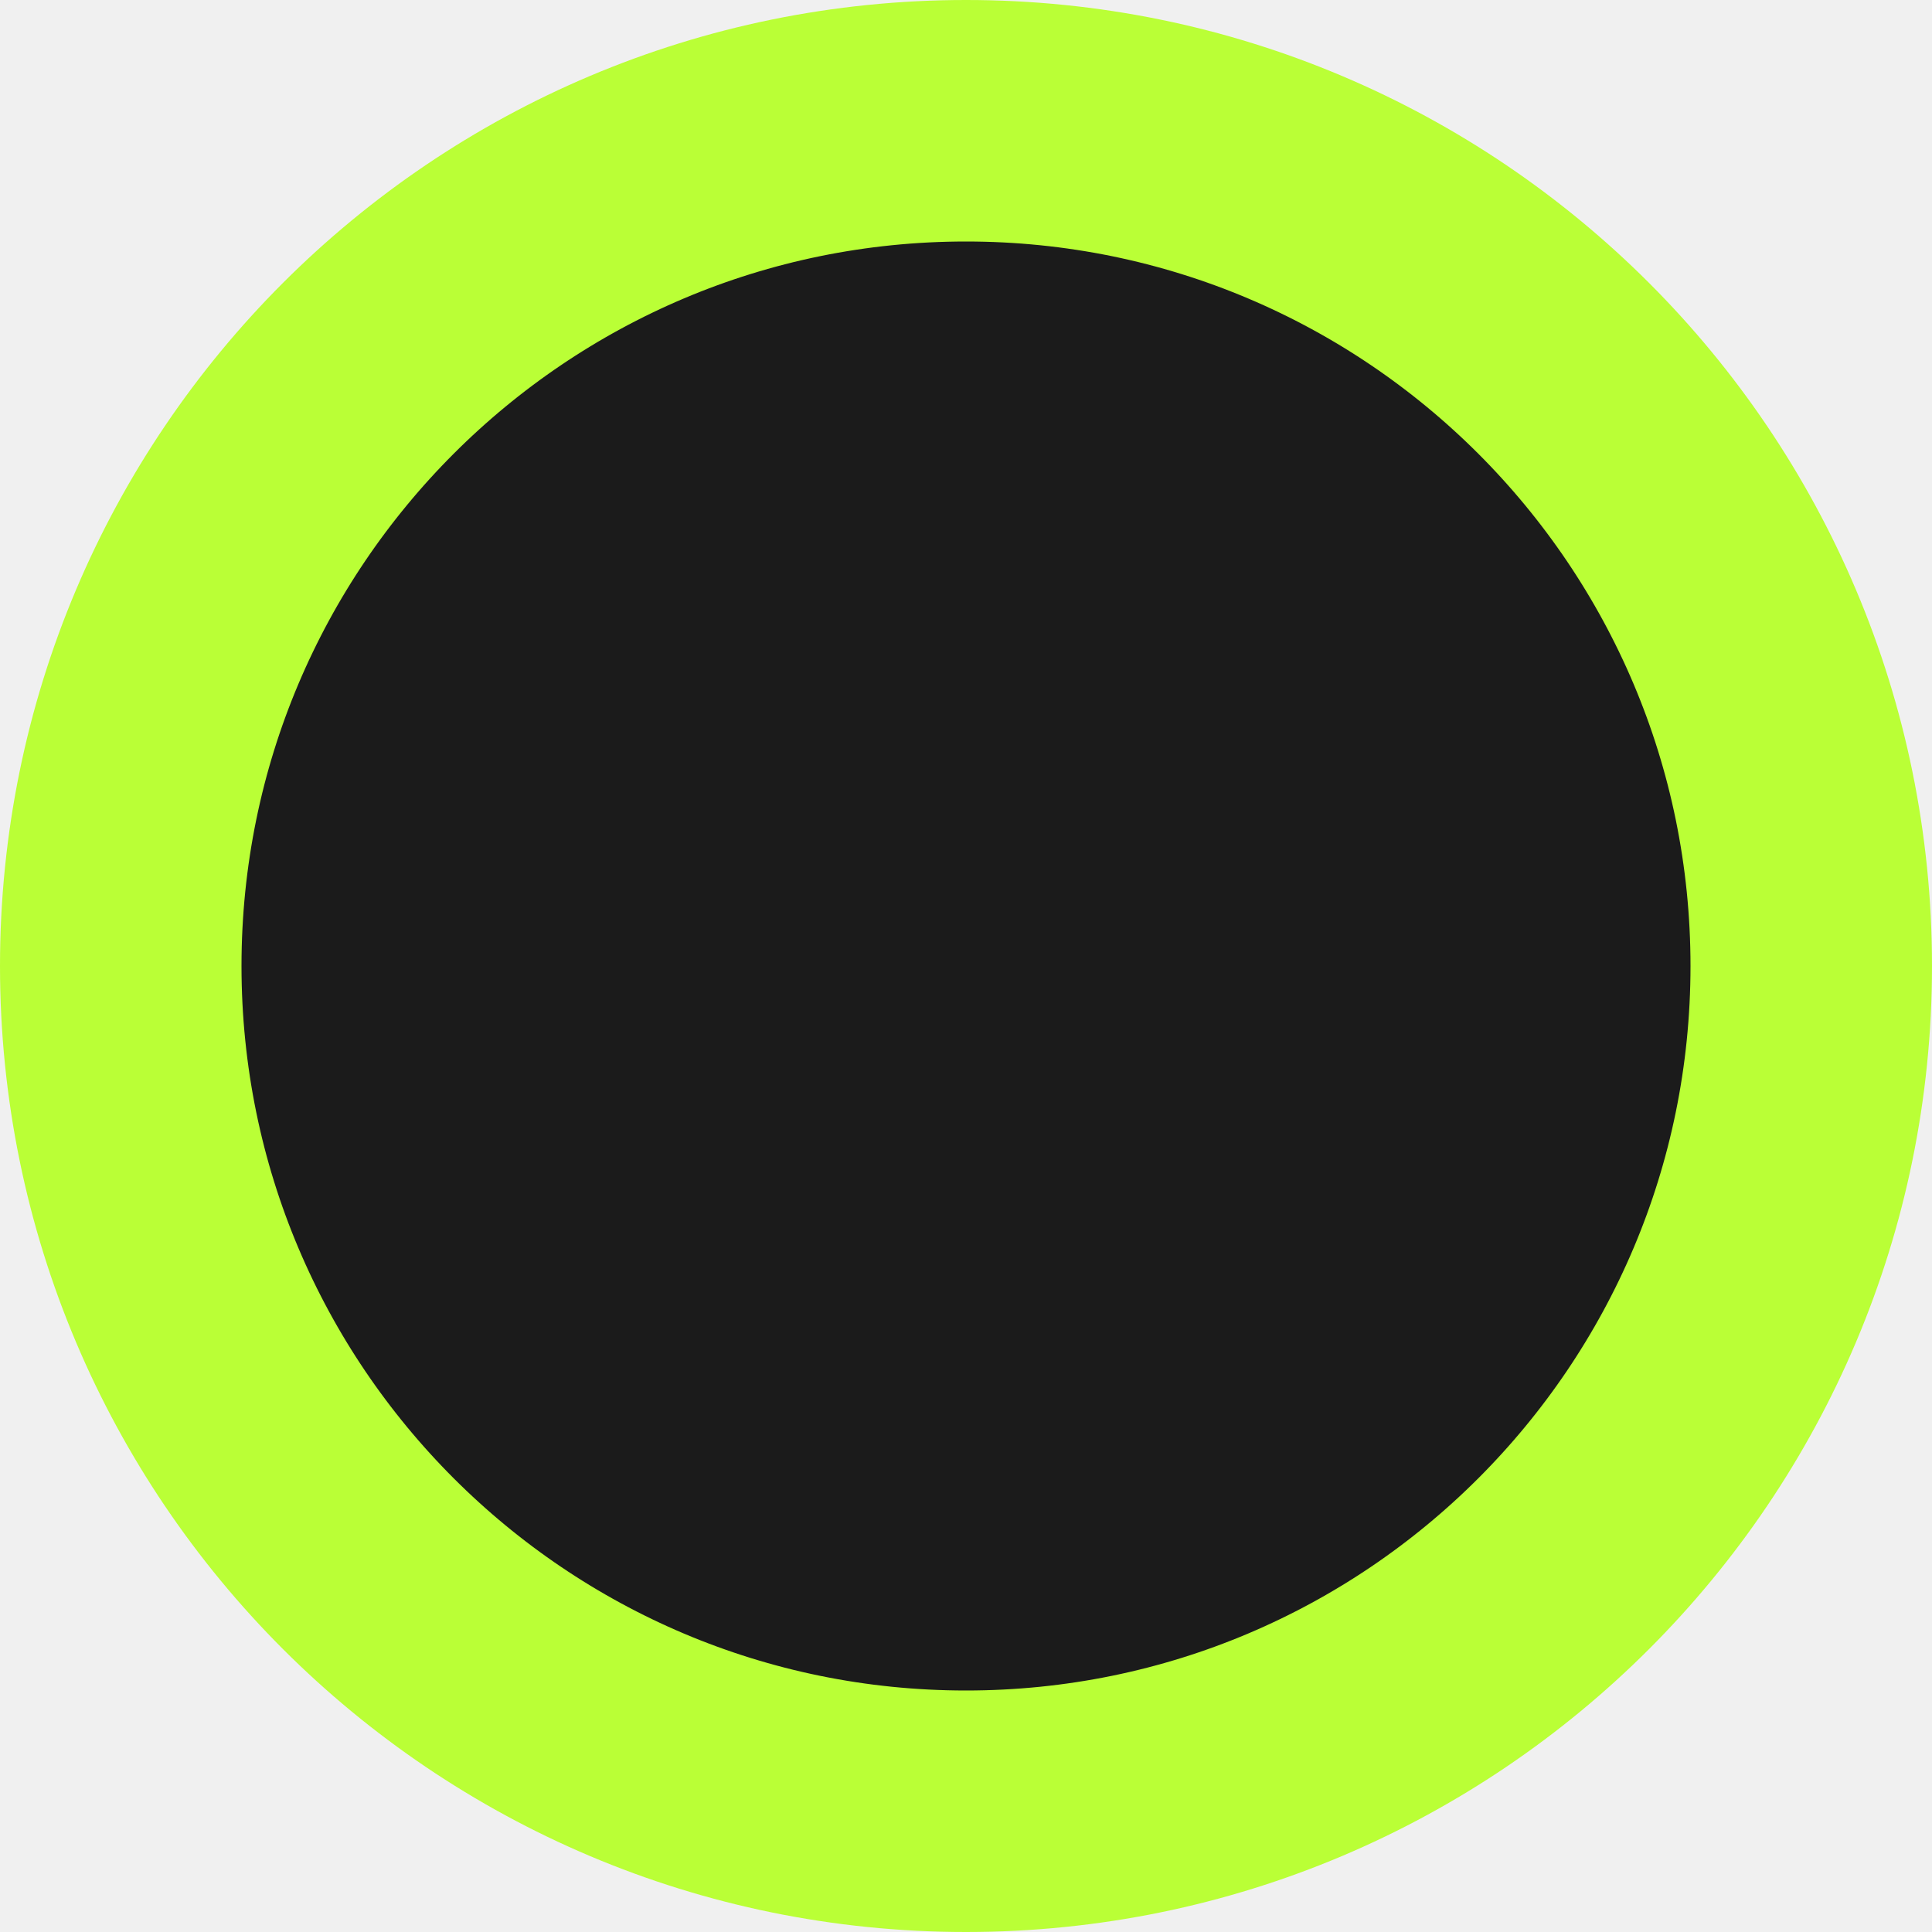
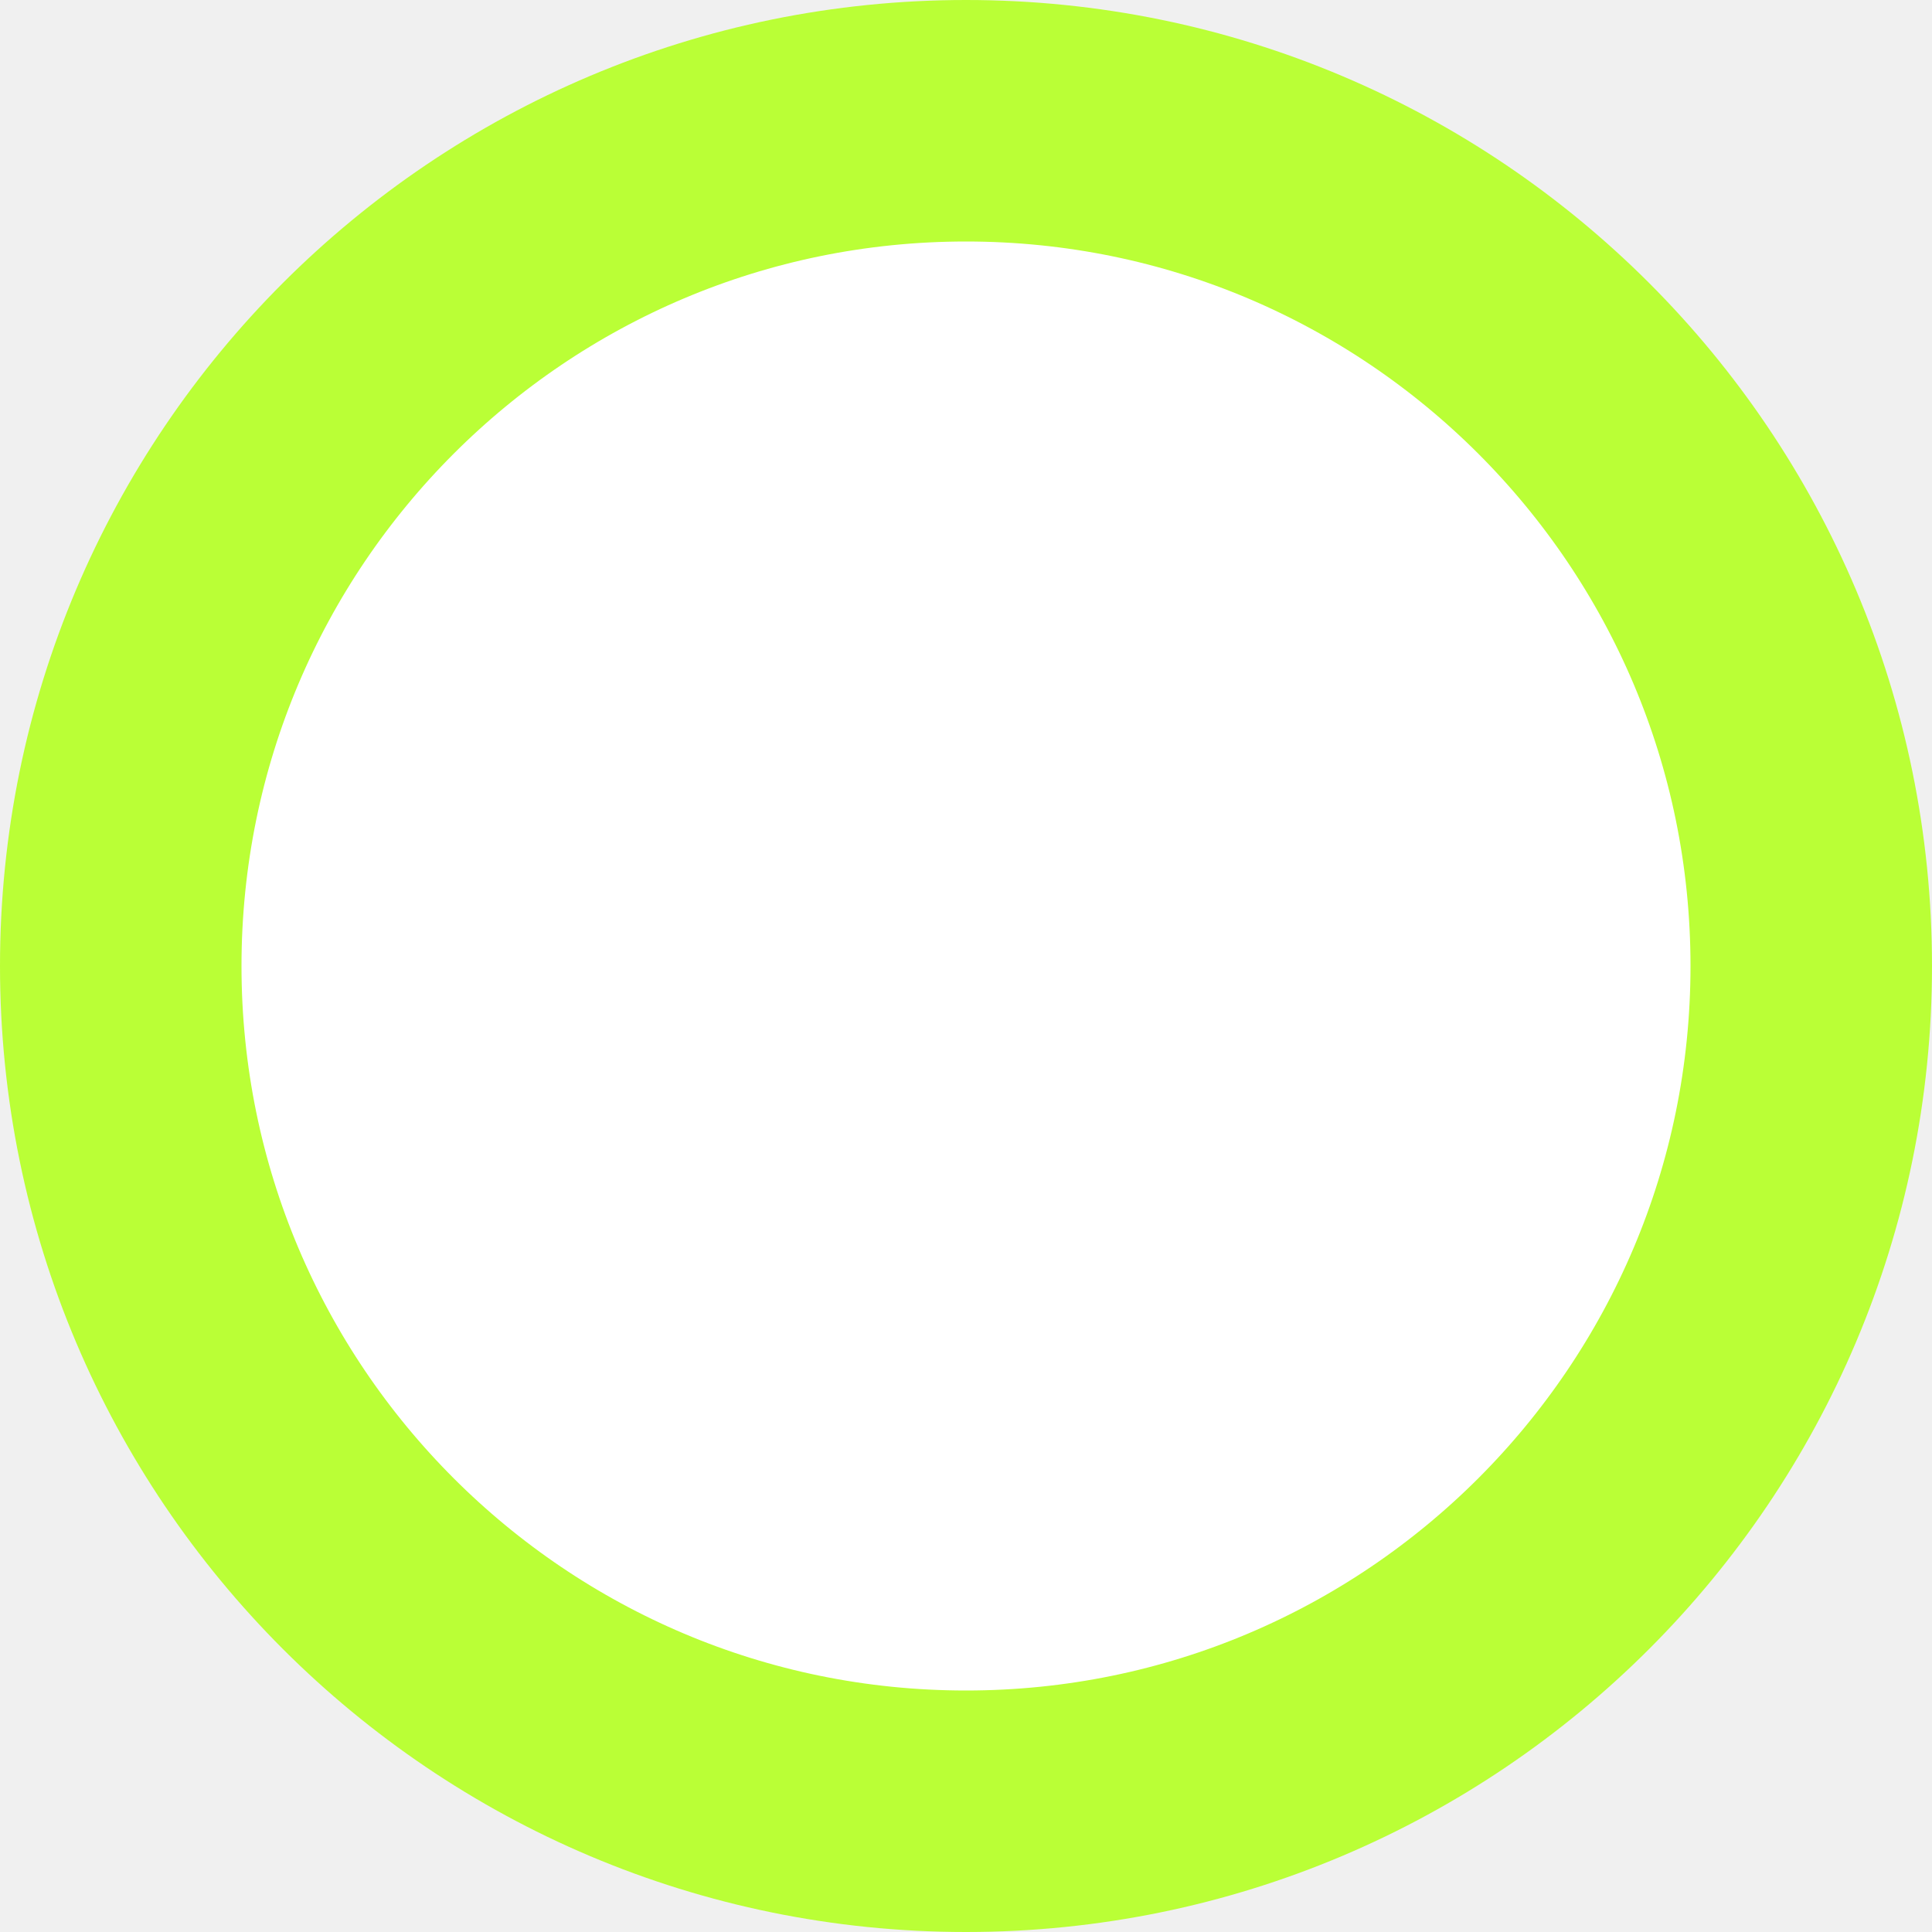
- <svg xmlns="http://www.w3.org/2000/svg" width="16" height="16" viewBox="0 0 16 16" fill="#1B1B1B">
+ <svg xmlns="http://www.w3.org/2000/svg" width="16" height="16" viewBox="0 0 16 16" fill="#fff">
  <rect x="1" y="1" width="14" height="14" rx="7" stroke="#BAFF36" stroke-width="2" />
</svg>
